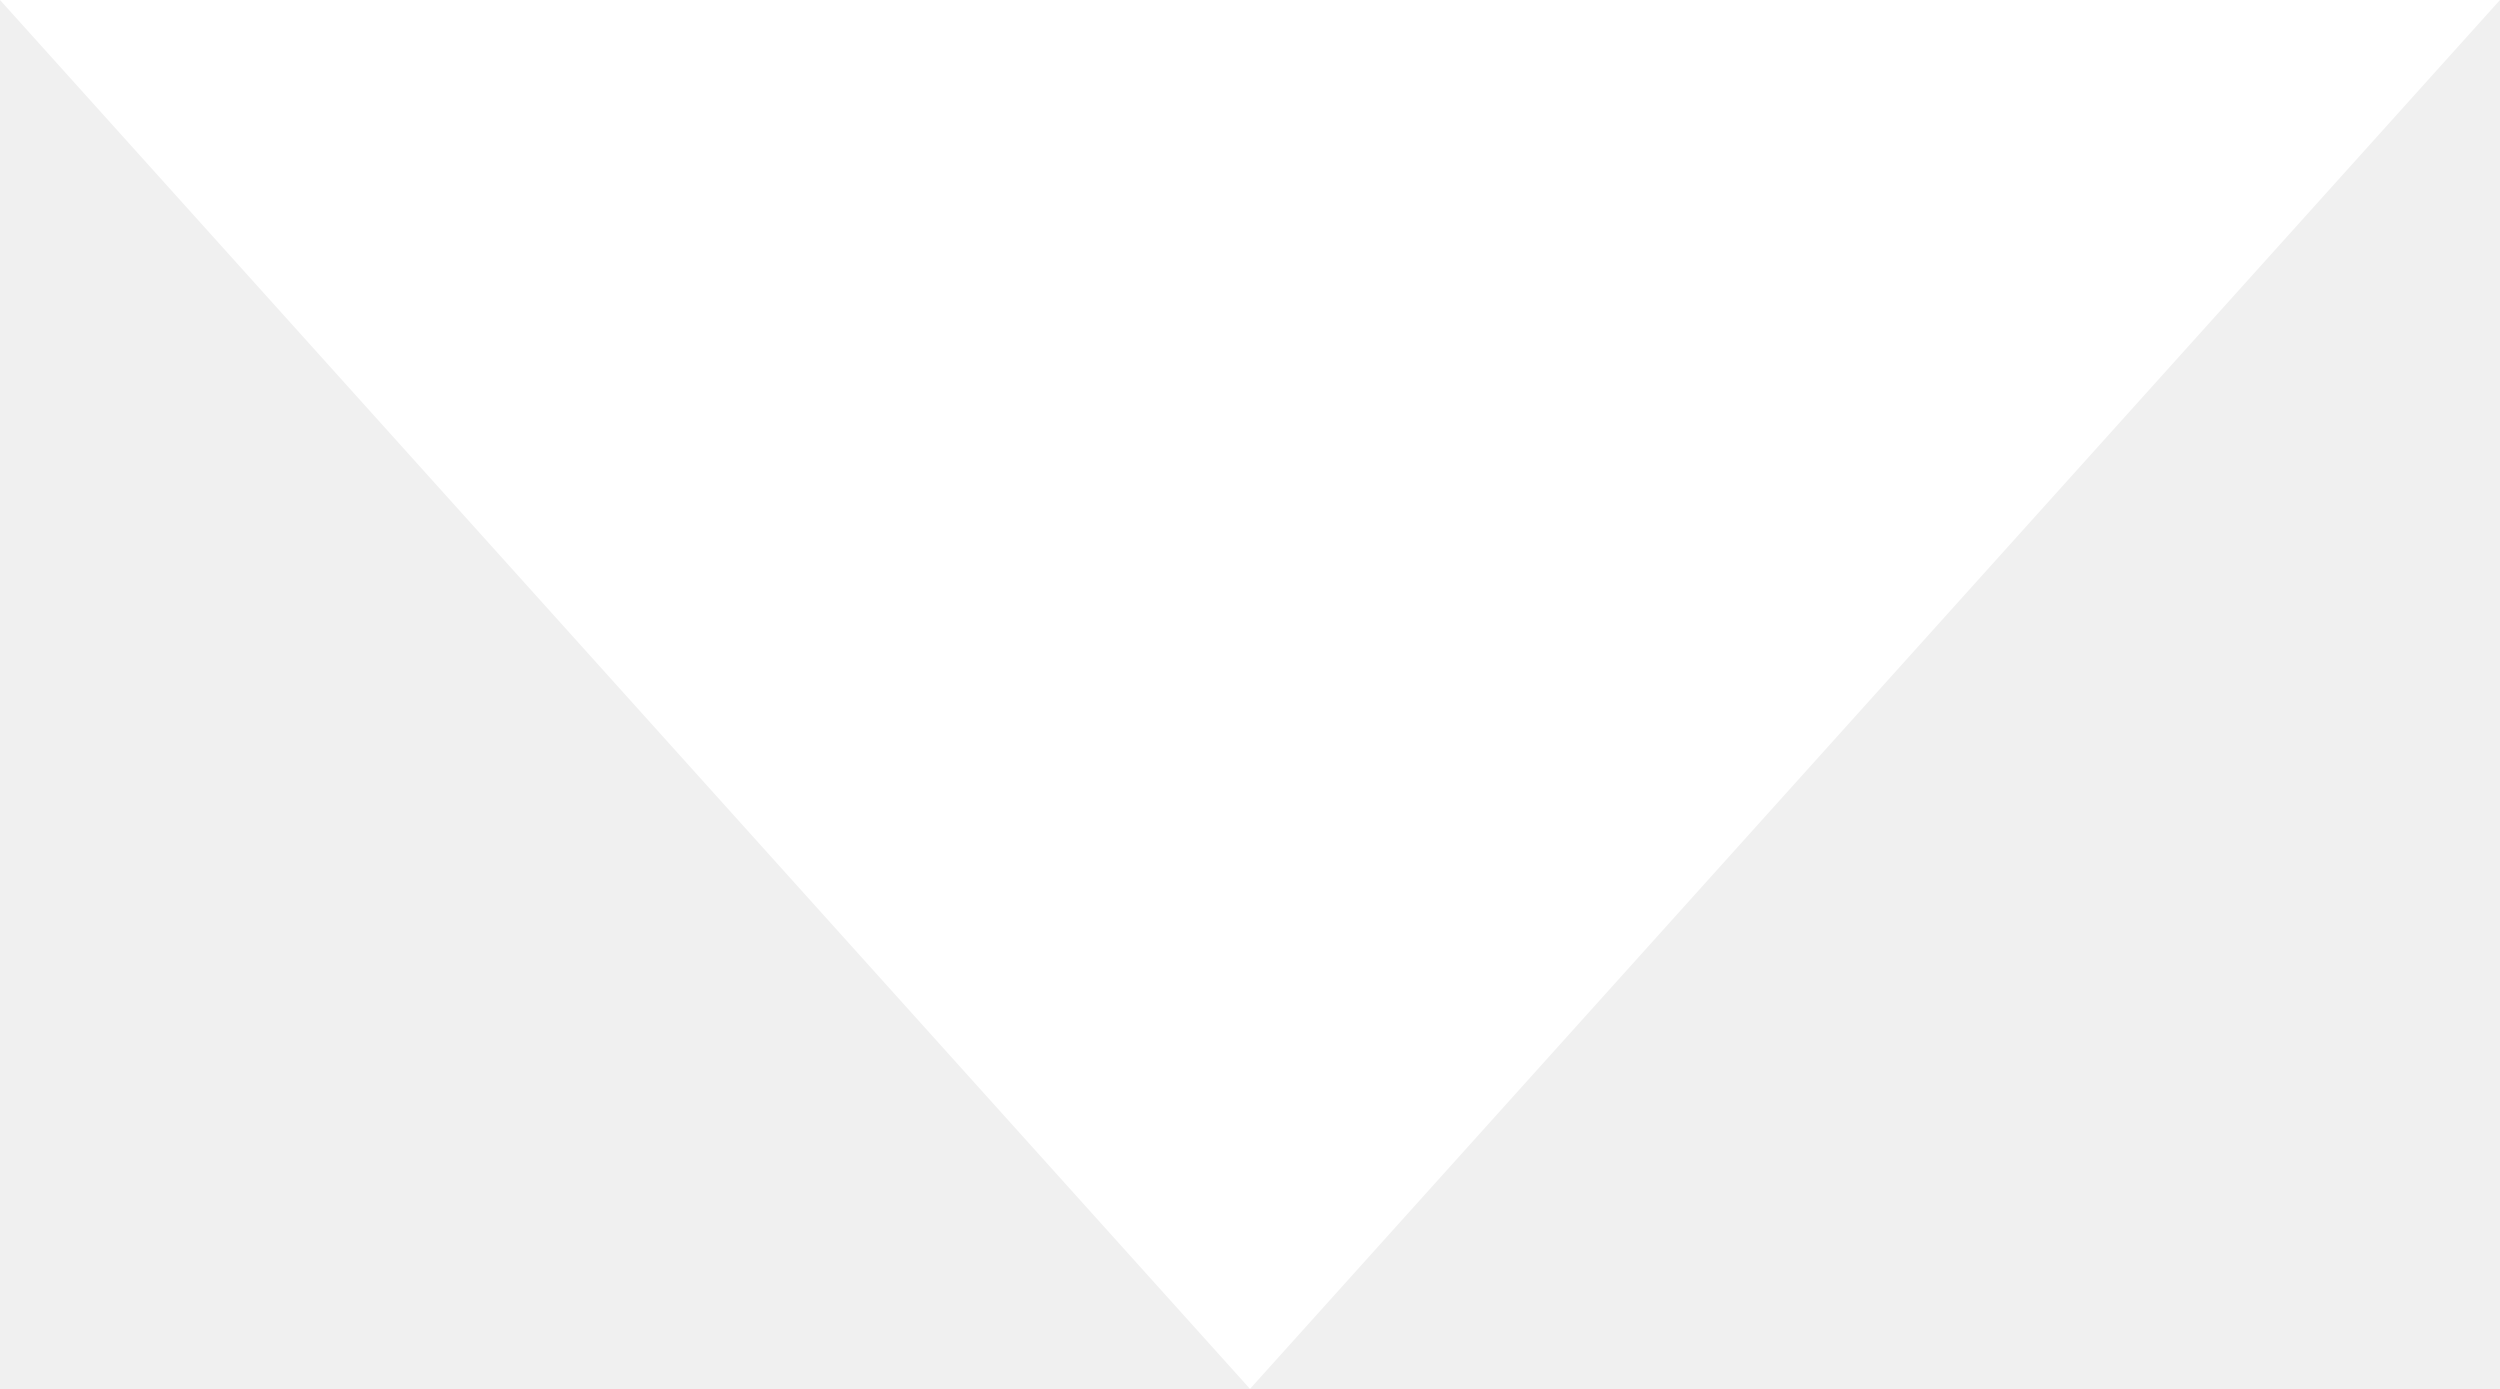
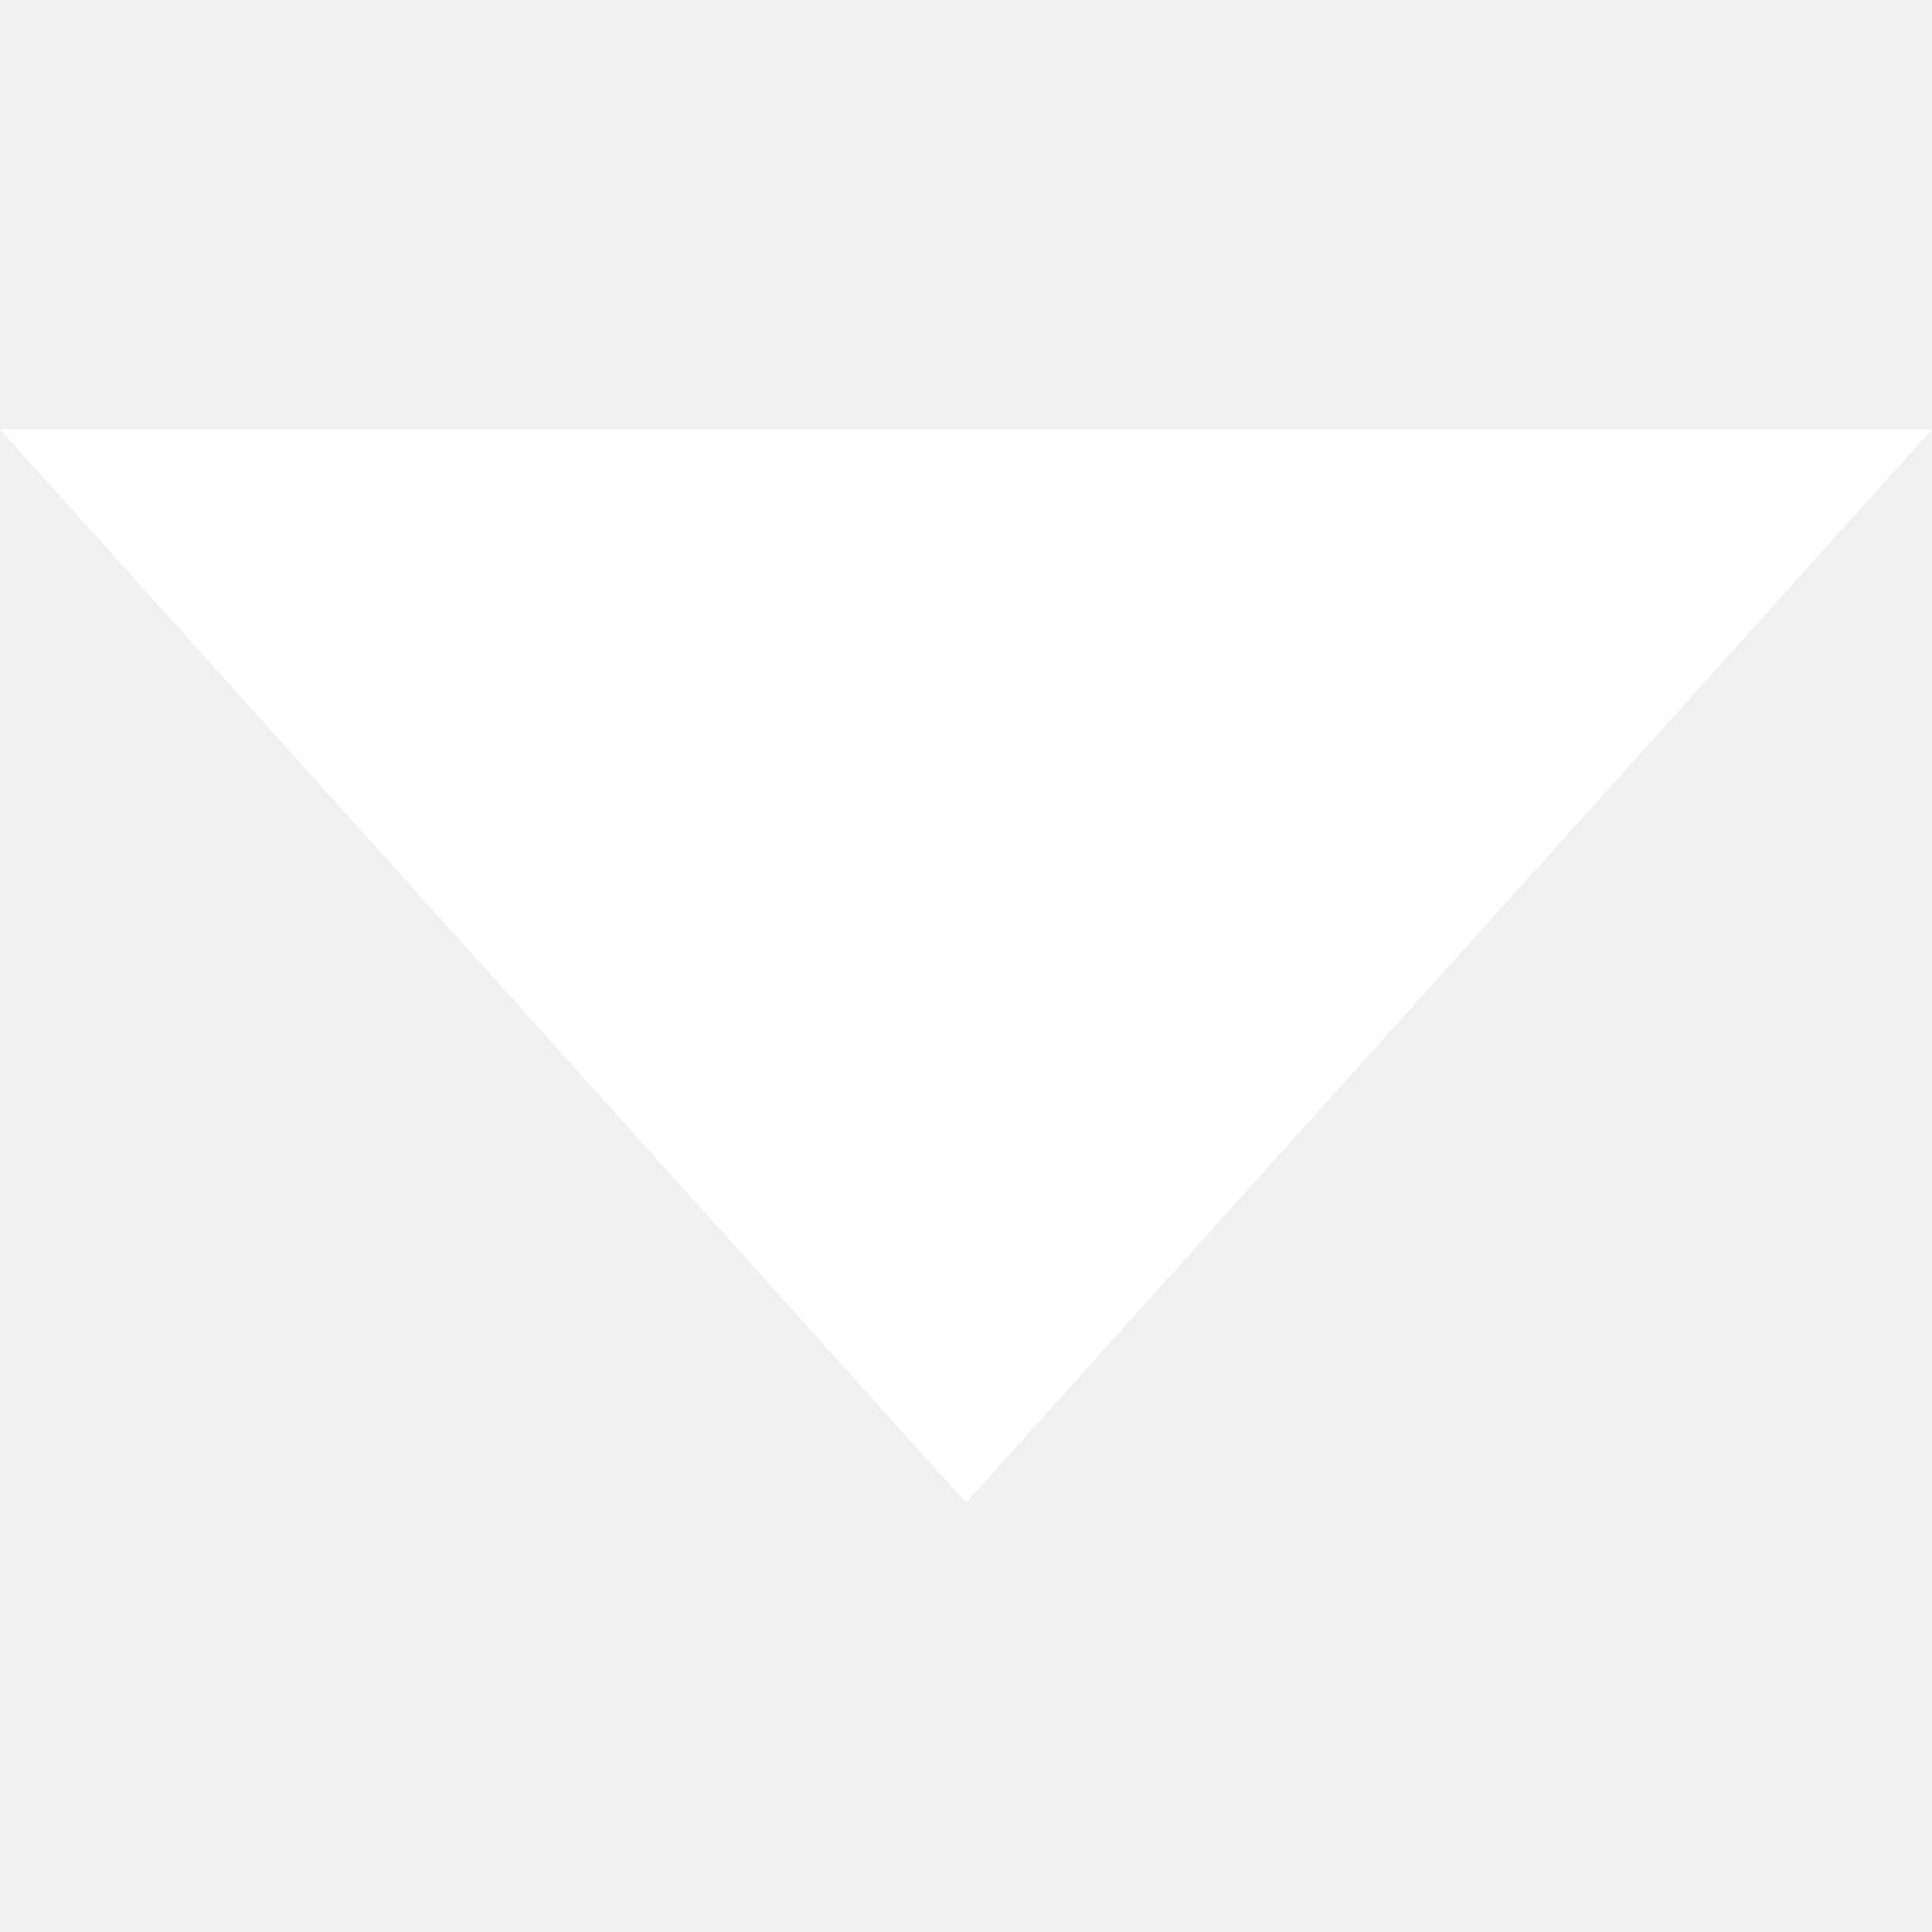
- <svg xmlns="http://www.w3.org/2000/svg" width="9" height="5" viewBox="0 0 9 5">
+ <svg xmlns="http://www.w3.org/2000/svg" width="11" height="11" viewBox="0 0 9 5">
  <path fill="#FFF" d="M4.5 5L0 0h9z" />
</svg>
